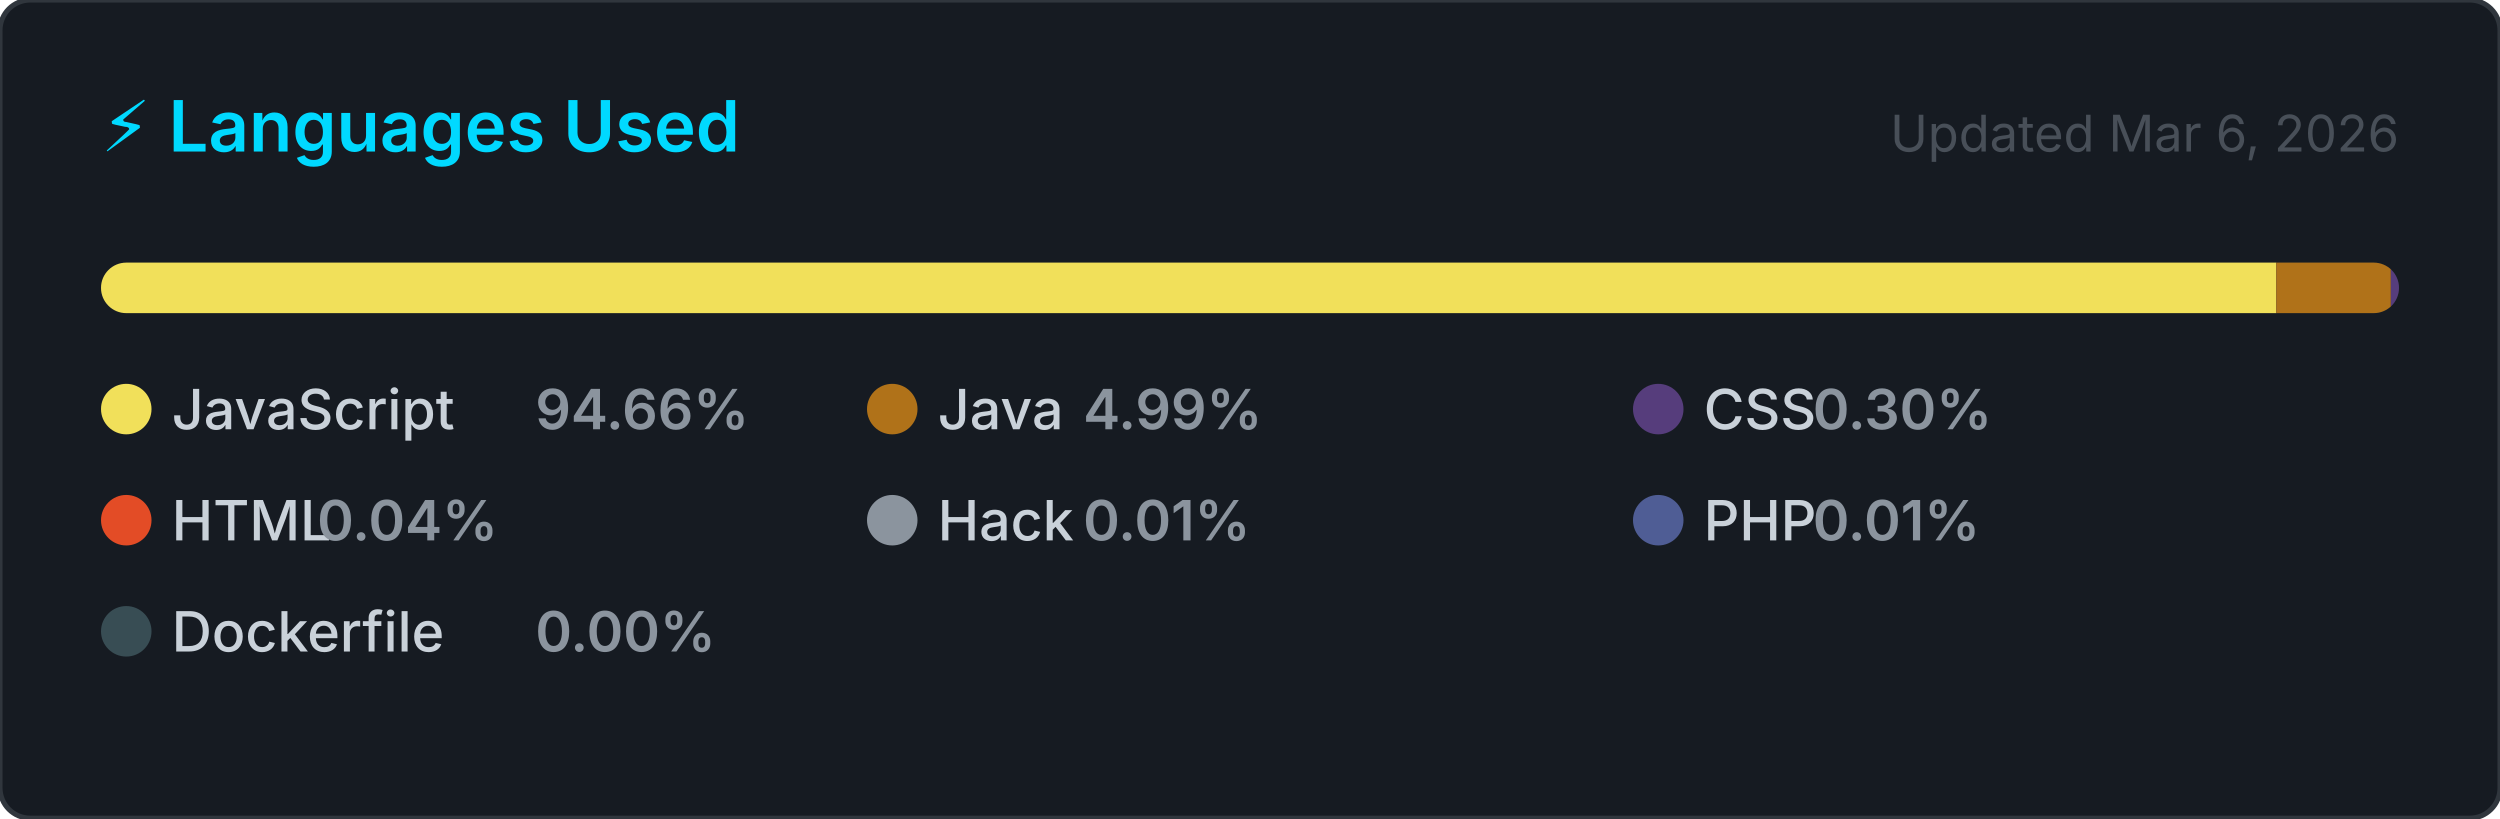
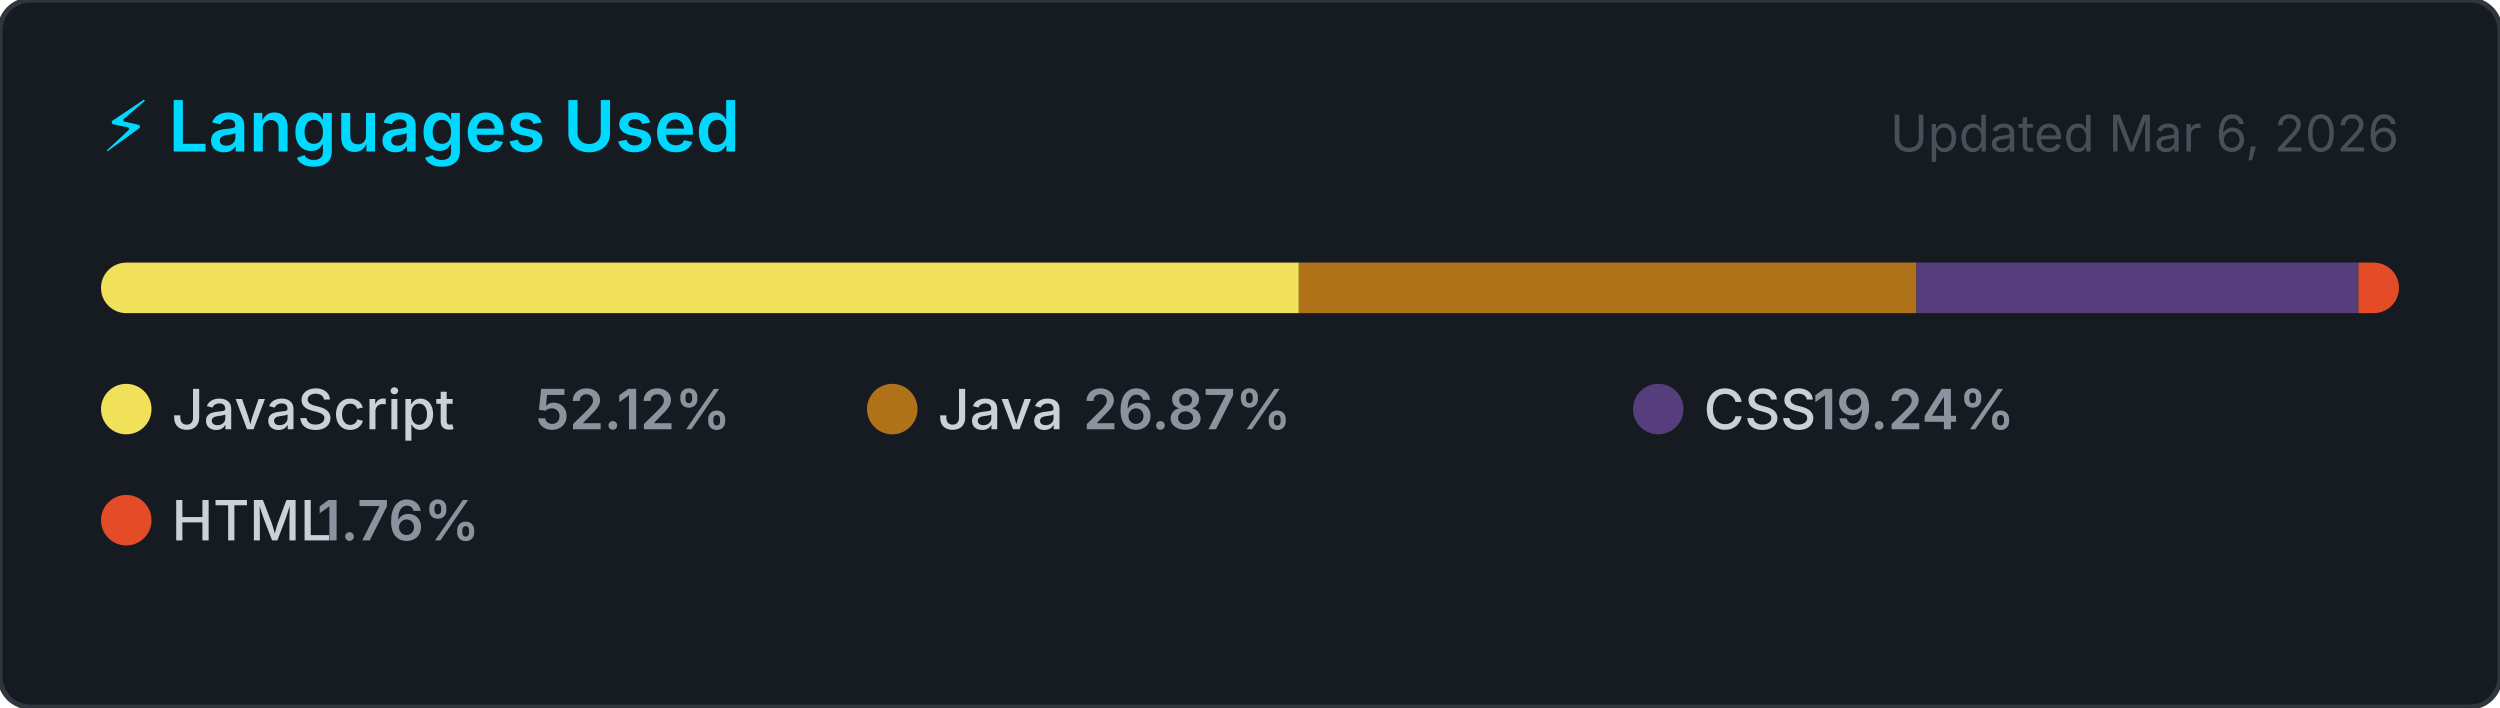
- <svg xmlns="http://www.w3.org/2000/svg" width="495" height="162" viewBox="0 0 495 162" role="img" aria-label="Top programming languages for jorgelol20">
+ <svg xmlns="http://www.w3.org/2000/svg" width="495" height="140" viewBox="0 0 495 140" role="img" aria-label="Top programming languages for jorgelol20">
  <style>
    .card      { fill: #161b22; stroke: #30363d; stroke-width: 1; }
    .title     { font: 600 14px -apple-system, BlinkMacSystemFont, 'Segoe UI', sans-serif; fill: #00D9FF; }
    .updated   { font: 400 10px -apple-system, BlinkMacSystemFont, 'Segoe UI', sans-serif; fill: #484f58; }
    .lang-name { font: 500 11px -apple-system, BlinkMacSystemFont, 'Segoe UI', sans-serif; fill: #c9d1d9; }
    .lang-pct  { font: 600 11px -apple-system, BlinkMacSystemFont, 'Segoe UI', sans-serif; fill: #8b949e; }
  </style>
  <defs>
    <clipPath id="bar-clip">
      <rect x="20" y="52" width="455" height="10" rx="5" />
    </clipPath>
  </defs>
-   <rect width="495" height="162" rx="6" ry="6" class="card" />
+   <rect width="495" height="140" rx="6" ry="6" class="card" />
  <text x="20" y="30" class="title">⚡ Languages Used</text>
  <text x="475" y="30" class="updated" text-anchor="end">Updated Mar 6, 2026</text>
  <rect x="20" y="52" width="455" height="10" rx="5" fill="#21262d" />
  <g clip-path="url(#bar-clip)">
-     <rect x="20.00" y="52" width="430.71" height="10" fill="#f1e05a" />
-     <rect x="450.71" y="52" width="22.68" height="10" fill="#b07219" />
-     <rect x="473.39" y="52" width="2.00" height="10" fill="#563d7c" />
-     <rect x="475.39" y="52" width="2.00" height="10" fill="#e34c26" />
-     <rect x="477.39" y="52" width="2.00" height="10" fill="#8b949e" />
-     <rect x="479.39" y="52" width="2.00" height="10" fill="#4F5D95" />
-     <rect x="481.39" y="52" width="2.00" height="10" fill="#384d54" />
+     <rect x="20.00" y="52" width="237.17" height="10" fill="#f1e05a" />
+     <rect x="257.17" y="52" width="122.28" height="10" fill="#b07219" />
+     <rect x="379.44" y="52" width="87.53" height="10" fill="#563d7c" />
+     <rect x="466.98" y="52" width="8.02" height="10" fill="#e34c26" />
  </g>
  <g transform="translate(20, 76)">
    <circle cx="5" cy="5" r="5" fill="#f1e05a" />
    <text x="14" y="9" class="lang-name">JavaScript</text>
-     <text x="14" y="9" class="lang-pct" dx="72">94.66%</text>
+     <text x="14" y="9" class="lang-pct" dx="72">52.12%</text>
  </g>
  <g transform="translate(171.6667, 76)">
    <circle cx="5" cy="5" r="5" fill="#b07219" />
    <text x="14" y="9" class="lang-name">Java</text>
-     <text x="14" y="9" class="lang-pct" dx="28.8">4.99%</text>
+     <text x="14" y="9" class="lang-pct" dx="28.8">26.87%</text>
  </g>
  <g transform="translate(323.3333, 76)">
    <circle cx="5" cy="5" r="5" fill="#563d7c" />
    <text x="14" y="9" class="lang-name">CSS</text>
-     <text x="14" y="9" class="lang-pct" dx="21.6">0.30%</text>
+     <text x="14" y="9" class="lang-pct" dx="21.6">19.24%</text>
  </g>
  <g transform="translate(20, 98)">
    <circle cx="5" cy="5" r="5" fill="#e34c26" />
    <text x="14" y="9" class="lang-name">HTML</text>
-     <text x="14" y="9" class="lang-pct" dx="28.8">0.04%</text>
-   </g>
-   <g transform="translate(171.6667, 98)">
-     <circle cx="5" cy="5" r="5" fill="#8b949e" />
-     <text x="14" y="9" class="lang-name">Hack</text>
-     <text x="14" y="9" class="lang-pct" dx="28.8">0.01%</text>
-   </g>
-   <g transform="translate(323.3333, 98)">
-     <circle cx="5" cy="5" r="5" fill="#4F5D95" />
-     <text x="14" y="9" class="lang-name">PHP</text>
-     <text x="14" y="9" class="lang-pct" dx="21.6">0.01%</text>
-   </g>
-   <g transform="translate(20, 120)">
-     <circle cx="5" cy="5" r="5" fill="#384d54" />
-     <text x="14" y="9" class="lang-name">Dockerfile</text>
-     <text x="14" y="9" class="lang-pct" dx="72">0.00%</text>
+     <text x="14" y="9" class="lang-pct" dx="28.8">1.76%</text>
  </g>
</svg>
